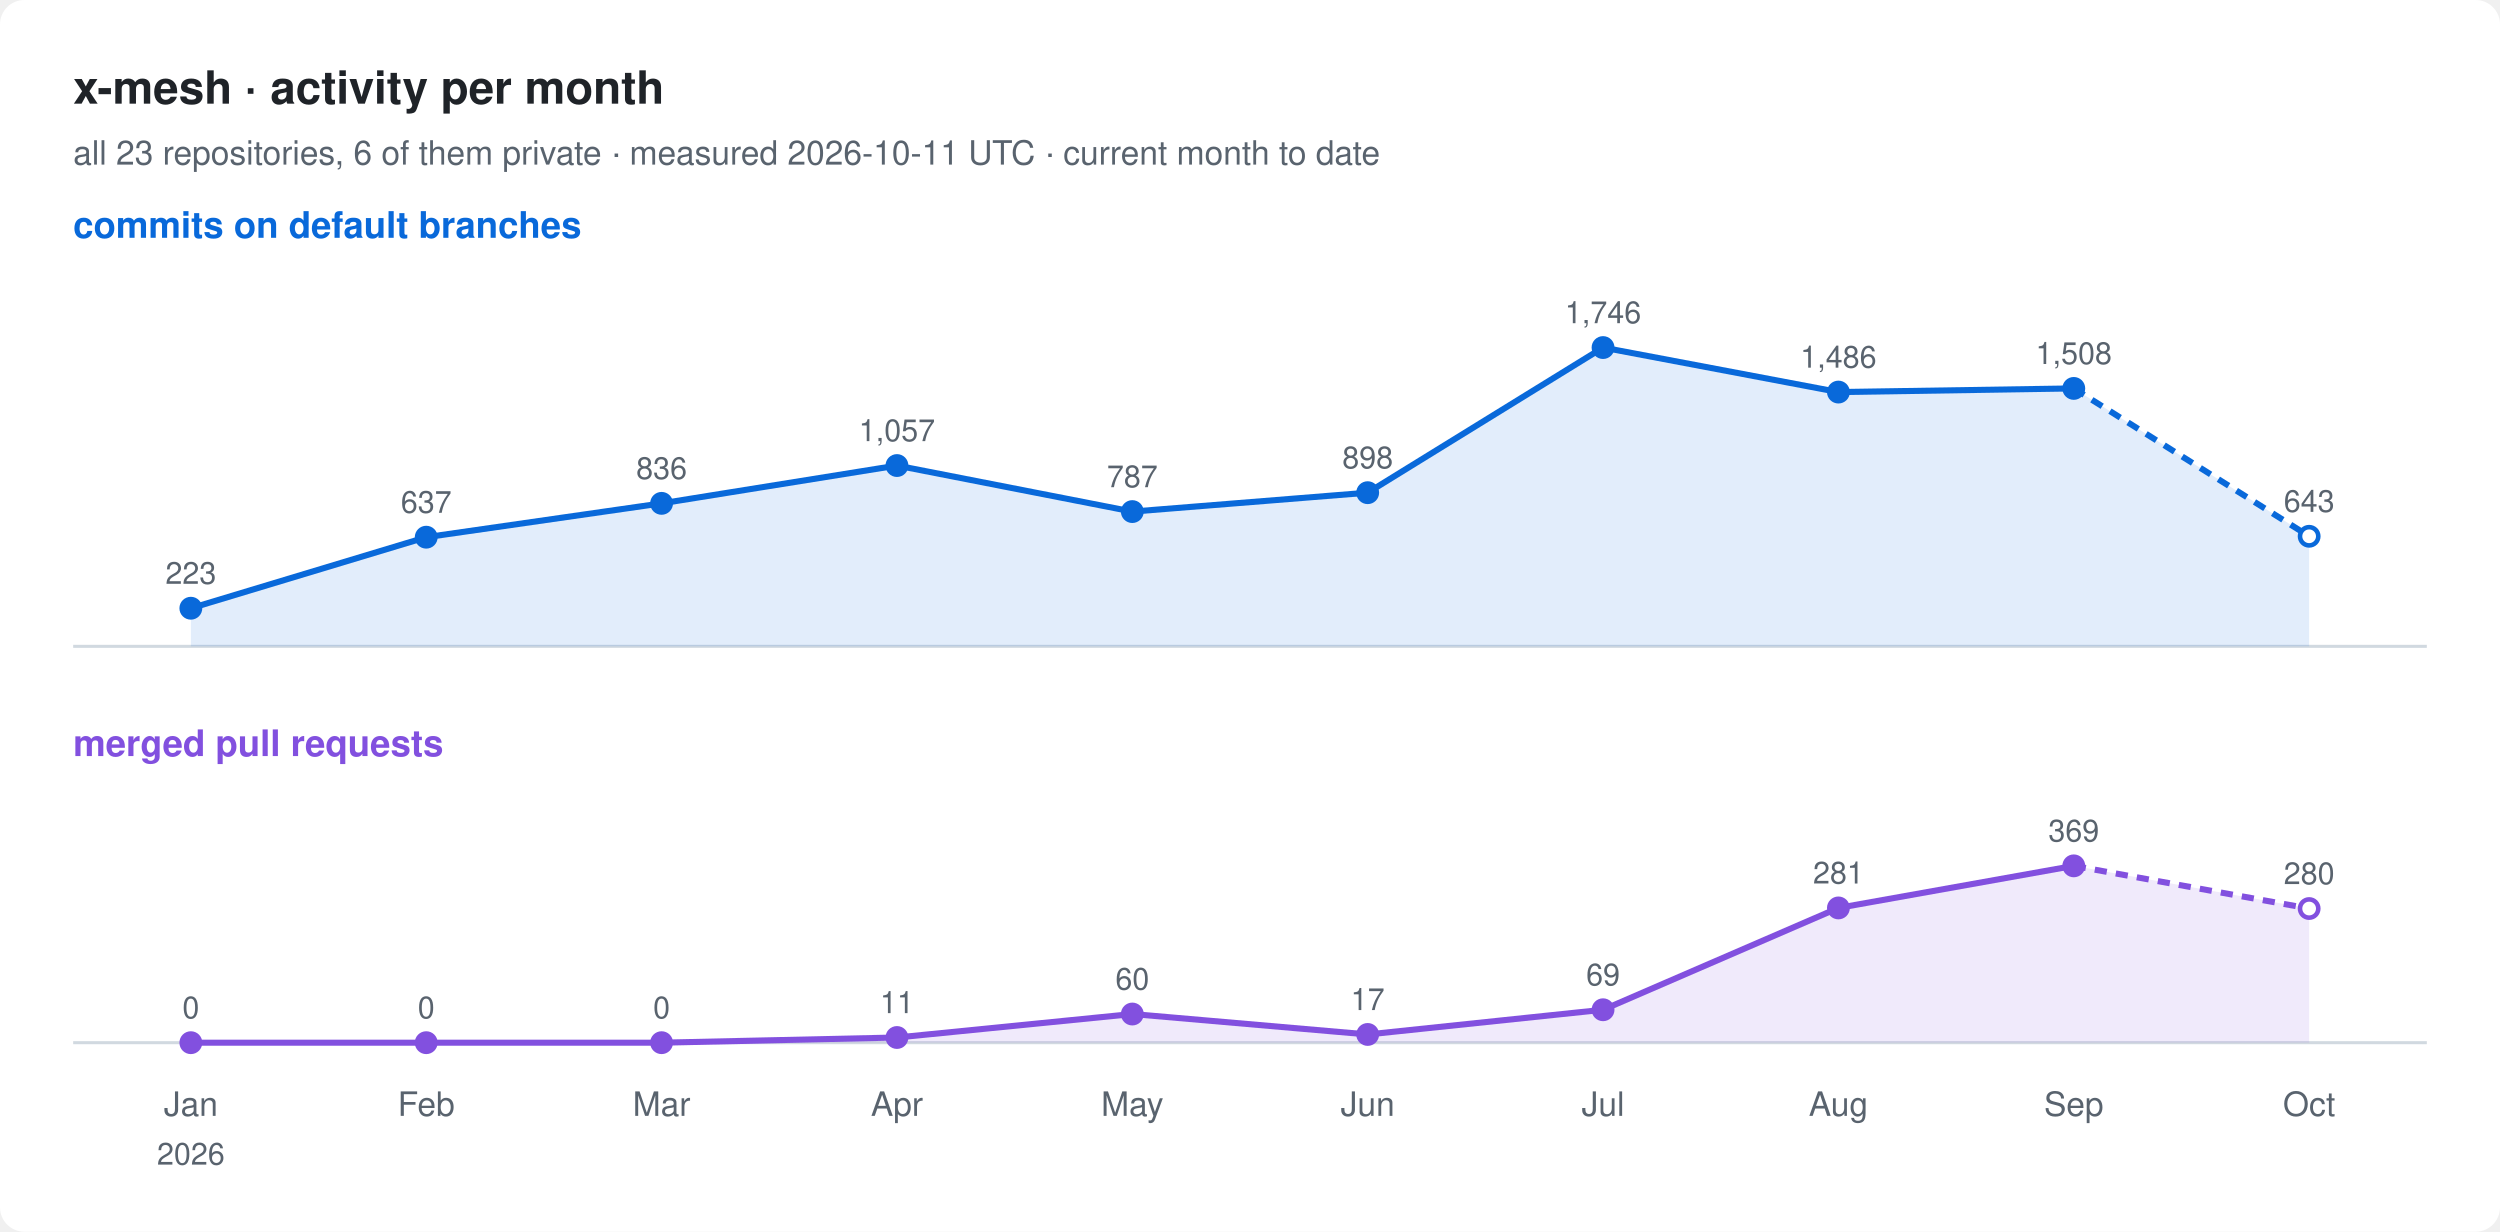
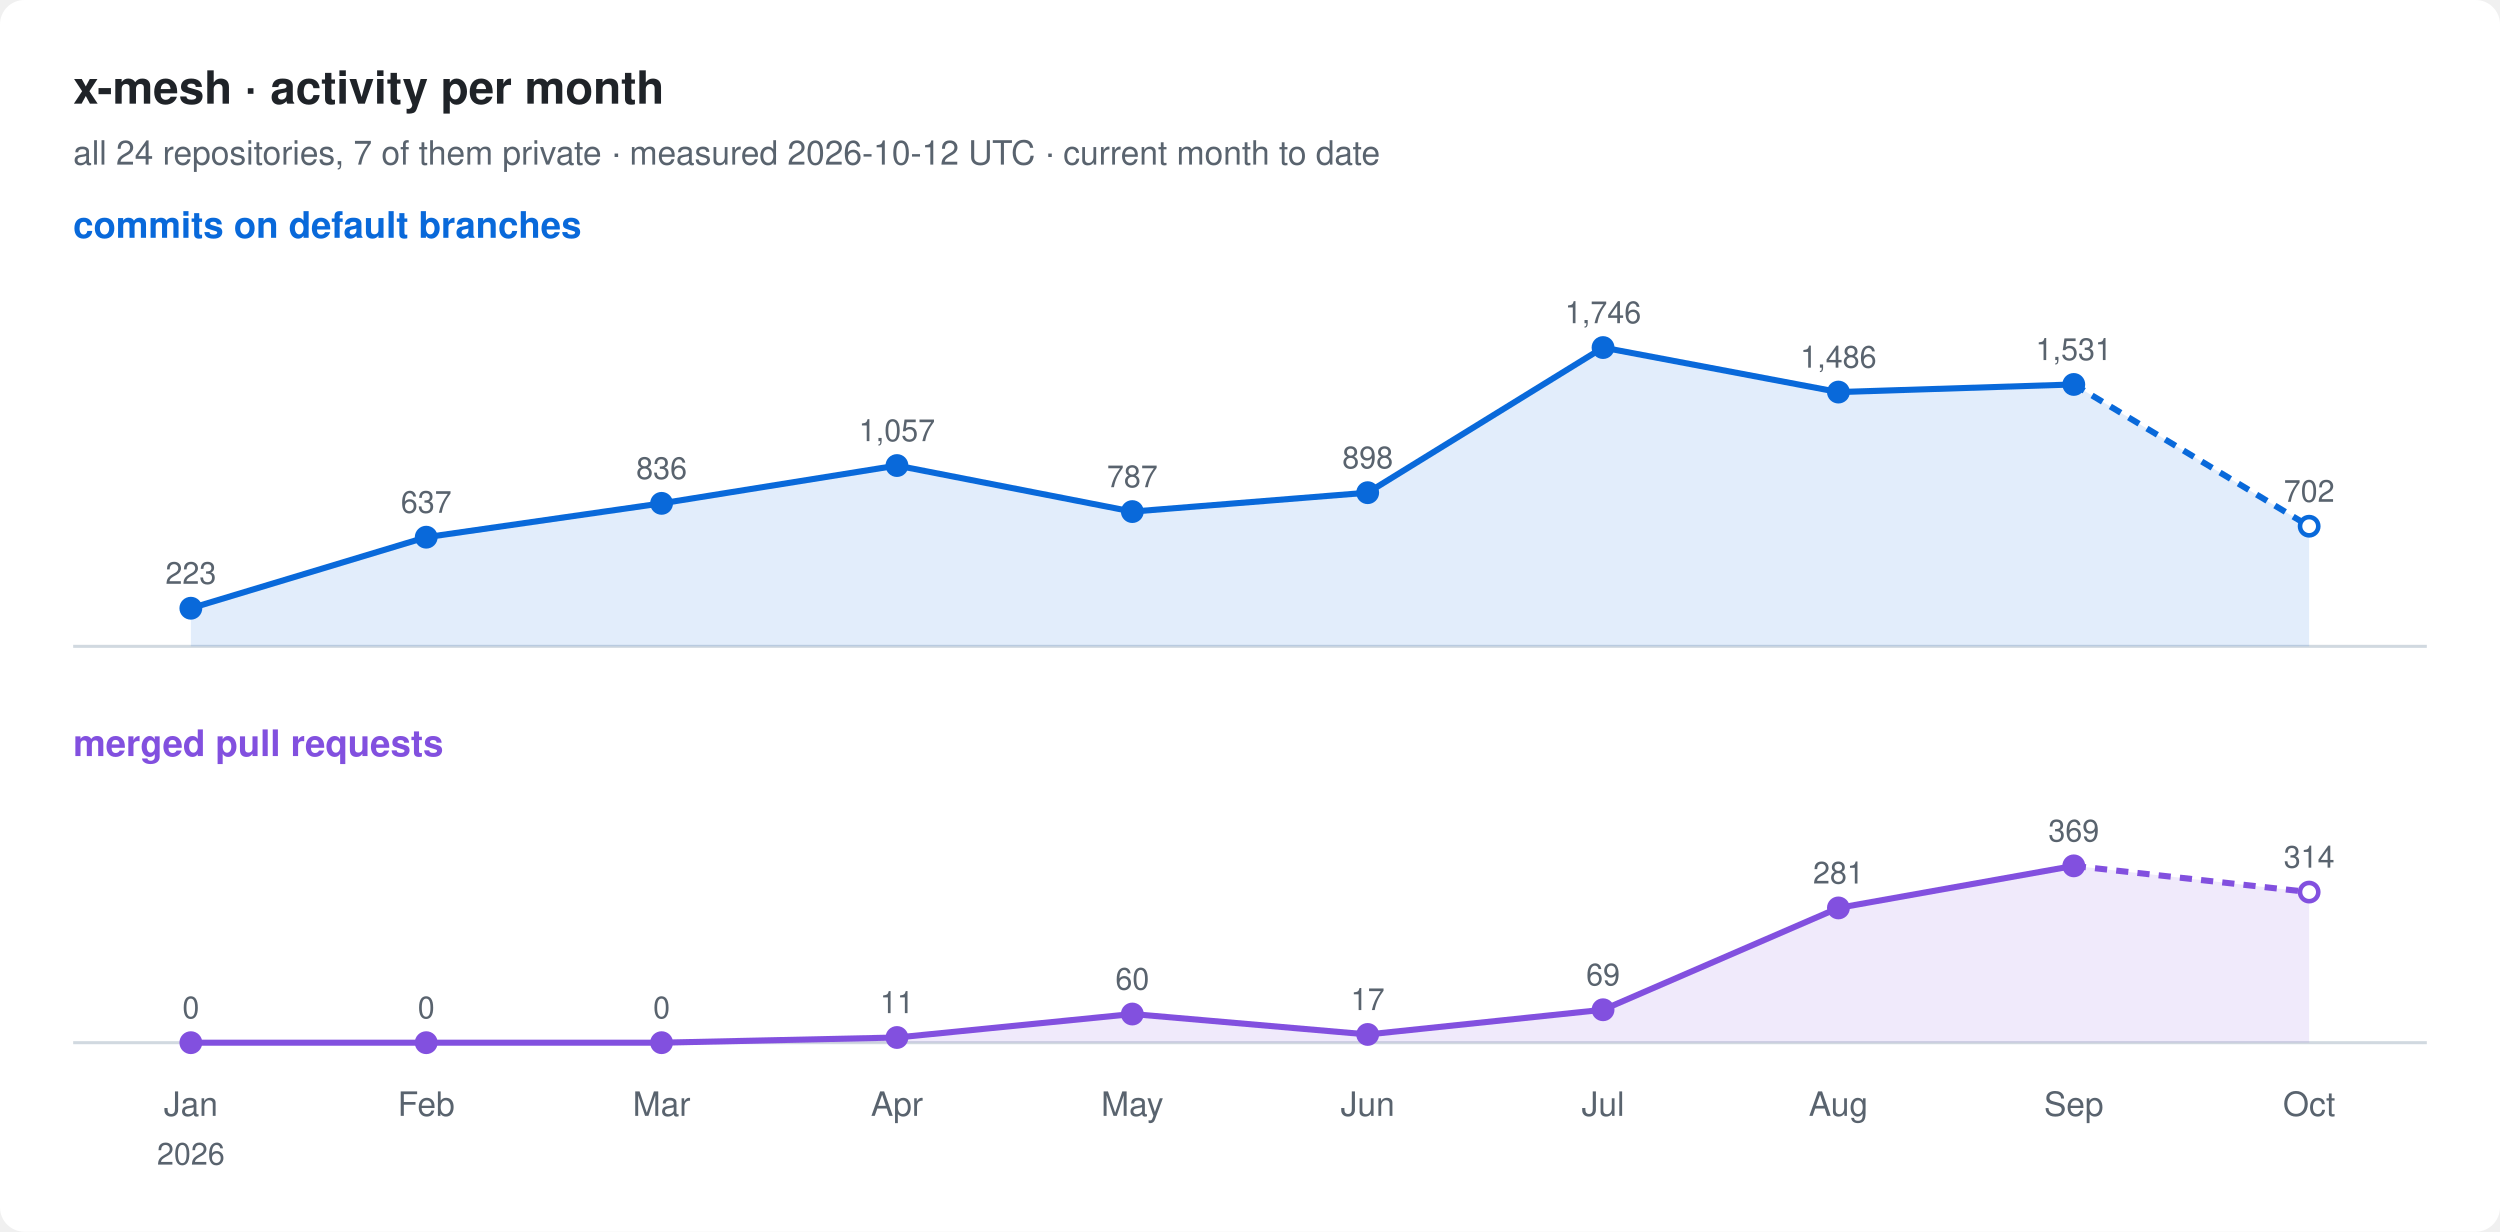
<svg xmlns="http://www.w3.org/2000/svg" width="820" height="404" viewBox="0 0 820 404" font-family="-apple-system, BlinkMacSystemFont, 'Segoe UI', Helvetica, Arial, sans-serif">
  <rect width="820" height="404" rx="8" fill="#ffffff" />
  <text x="24" y="34" font-size="15" font-weight="600" fill="#1f2328">x-mesh · activity per month</text>
-   <text x="24" y="54" font-size="11" fill="#59636e">all 23 repositories, 6 of them private · measured 2026-10-11 UTC · current month to date</text>
+   <text x="24" y="54" font-size="11" fill="#59636e">all 24 repositories, 7 of them private · measured 2026-10-12 UTC · current month to date</text>
  <text x="24" y="78" font-size="12" font-weight="600" fill="#0969da">commits on default branches</text>
  <line x1="24" y1="212" x2="796" y2="212" stroke="#d1d9e0" />
-   <path d="M62.6,199.5 L139.8,176.2 L217.0,165.1 L294.2,152.7 L371.4,167.8 L448.6,161.6 L525.8,114.0 L603.0,128.6 L680.2,127.4 L757.4,175.9 L757.4,212 L62.6,212 Z" fill="#0969da" fill-opacity="0.12" />
-   <polyline points="62.6,199.5 139.8,176.2 217.0,165.1 294.2,152.7 371.4,167.8 448.6,161.6 525.8,114.0 603.0,128.6 680.2,127.4" fill="none" stroke="#0969da" stroke-width="2" stroke-linejoin="round" />
-   <polyline points="680.2,127.4 757.4,175.9" fill="none" stroke="#0969da" stroke-width="2" stroke-dasharray="4 3" />
+   <path d="M62.6,199.5 L139.8,176.2 L217.0,165.1 L294.2,152.7 L371.4,167.8 L448.6,161.6 L525.8,114.0 L603.0,128.6 L680.2,126.1 L757.4,172.6 L757.4,212 L62.6,212 Z" fill="#0969da" fill-opacity="0.12" />
+   <polyline points="62.6,199.5 139.8,176.2 217.0,165.1 294.2,152.7 371.4,167.8 448.6,161.6 525.8,114.0 603.0,128.6 680.2,126.1" fill="none" stroke="#0969da" stroke-width="2" stroke-linejoin="round" />
+   <polyline points="680.2,126.1 757.4,172.6" fill="none" stroke="#0969da" stroke-width="2" stroke-dasharray="4 3" />
  <circle cx="62.6" cy="199.5" r="3" fill="#0969da" stroke="#0969da" stroke-width="1.5" />
  <text x="62.6" y="191.5" font-size="10" text-anchor="middle" fill="#59636e">223</text>
  <circle cx="139.8" cy="176.2" r="3" fill="#0969da" stroke="#0969da" stroke-width="1.5" />
  <text x="139.8" y="168.2" font-size="10" text-anchor="middle" fill="#59636e">637</text>
  <circle cx="217.0" cy="165.1" r="3" fill="#0969da" stroke="#0969da" stroke-width="1.5" />
  <text x="217.0" y="157.1" font-size="10" text-anchor="middle" fill="#59636e">836</text>
  <circle cx="294.2" cy="152.7" r="3" fill="#0969da" stroke="#0969da" stroke-width="1.5" />
  <text x="294.2" y="144.7" font-size="10" text-anchor="middle" fill="#59636e">1,057</text>
  <circle cx="371.4" cy="167.8" r="3" fill="#0969da" stroke="#0969da" stroke-width="1.5" />
  <text x="371.4" y="159.8" font-size="10" text-anchor="middle" fill="#59636e">787</text>
  <circle cx="448.6" cy="161.6" r="3" fill="#0969da" stroke="#0969da" stroke-width="1.5" />
  <text x="448.6" y="153.6" font-size="10" text-anchor="middle" fill="#59636e">898</text>
  <circle cx="525.8" cy="114.0" r="3" fill="#0969da" stroke="#0969da" stroke-width="1.5" />
  <text x="525.8" y="106.0" font-size="10" text-anchor="middle" fill="#59636e">1,746</text>
  <circle cx="603.0" cy="128.6" r="3" fill="#0969da" stroke="#0969da" stroke-width="1.5" />
  <text x="603.0" y="120.6" font-size="10" text-anchor="middle" fill="#59636e">1,486</text>
-   <circle cx="680.2" cy="127.4" r="3" fill="#0969da" stroke="#0969da" stroke-width="1.5" />
-   <text x="680.2" y="119.4" font-size="10" text-anchor="middle" fill="#59636e">1,508</text>
-   <circle cx="757.4" cy="175.9" r="3" fill="#ffffff" stroke="#0969da" stroke-width="1.5" />
-   <text x="757.4" y="167.9" font-size="10" text-anchor="middle" fill="#59636e">643</text>
+   <circle cx="680.2" cy="126.1" r="3" fill="#0969da" stroke="#0969da" stroke-width="1.5" />
+   <text x="680.2" y="118.1" font-size="10" text-anchor="middle" fill="#59636e">1,531</text>
+   <circle cx="757.4" cy="172.6" r="3" fill="#ffffff" stroke="#0969da" stroke-width="1.5" />
+   <text x="757.4" y="164.6" font-size="10" text-anchor="middle" fill="#59636e">702</text>
  <text x="24" y="248" font-size="12" font-weight="600" fill="#8250df">merged pull requests</text>
  <line x1="24" y1="342" x2="796" y2="342" stroke="#d1d9e0" />
-   <path d="M62.6,342.0 L139.8,342.0 L217.0,342.0 L294.2,340.3 L371.4,332.6 L448.6,339.3 L525.8,331.2 L603.0,297.8 L680.2,284.0 L757.4,298.0 L757.4,342 L62.6,342 Z" fill="#8250df" fill-opacity="0.12" />
+   <path d="M62.6,342.0 L139.8,342.0 L217.0,342.0 L294.2,340.3 L371.4,332.6 L448.6,339.3 L525.8,331.2 L603.0,297.8 L680.2,284.0 L757.4,292.6 L757.4,342 L62.6,342 Z" fill="#8250df" fill-opacity="0.12" />
  <polyline points="62.6,342.0 139.8,342.0 217.0,342.0 294.2,340.3 371.4,332.6 448.6,339.3 525.8,331.2 603.0,297.8 680.2,284.0" fill="none" stroke="#8250df" stroke-width="2" stroke-linejoin="round" />
-   <polyline points="680.2,284.0 757.4,298.0" fill="none" stroke="#8250df" stroke-width="2" stroke-dasharray="4 3" />
+   <polyline points="680.2,284.0 757.4,292.6" fill="none" stroke="#8250df" stroke-width="2" stroke-dasharray="4 3" />
  <circle cx="62.6" cy="342.0" r="3" fill="#8250df" stroke="#8250df" stroke-width="1.5" />
  <text x="62.6" y="334.0" font-size="10" text-anchor="middle" fill="#59636e">0</text>
  <circle cx="139.8" cy="342.0" r="3" fill="#8250df" stroke="#8250df" stroke-width="1.5" />
  <text x="139.8" y="334.0" font-size="10" text-anchor="middle" fill="#59636e">0</text>
  <circle cx="217.0" cy="342.0" r="3" fill="#8250df" stroke="#8250df" stroke-width="1.5" />
  <text x="217.0" y="334.0" font-size="10" text-anchor="middle" fill="#59636e">0</text>
  <circle cx="294.2" cy="340.3" r="3" fill="#8250df" stroke="#8250df" stroke-width="1.5" />
  <text x="294.2" y="332.3" font-size="10" text-anchor="middle" fill="#59636e">11</text>
  <circle cx="371.4" cy="332.6" r="3" fill="#8250df" stroke="#8250df" stroke-width="1.5" />
  <text x="371.4" y="324.6" font-size="10" text-anchor="middle" fill="#59636e">60</text>
  <circle cx="448.6" cy="339.3" r="3" fill="#8250df" stroke="#8250df" stroke-width="1.5" />
  <text x="448.6" y="331.3" font-size="10" text-anchor="middle" fill="#59636e">17</text>
  <circle cx="525.8" cy="331.2" r="3" fill="#8250df" stroke="#8250df" stroke-width="1.5" />
  <text x="525.8" y="323.2" font-size="10" text-anchor="middle" fill="#59636e">69</text>
  <circle cx="603.0" cy="297.8" r="3" fill="#8250df" stroke="#8250df" stroke-width="1.5" />
  <text x="603.0" y="289.8" font-size="10" text-anchor="middle" fill="#59636e">281</text>
  <circle cx="680.2" cy="284.0" r="3" fill="#8250df" stroke="#8250df" stroke-width="1.5" />
  <text x="680.2" y="276.0" font-size="10" text-anchor="middle" fill="#59636e">369</text>
-   <circle cx="757.4" cy="298.0" r="3" fill="#ffffff" stroke="#8250df" stroke-width="1.5" />
-   <text x="757.4" y="290.0" font-size="10" text-anchor="middle" fill="#59636e">280</text>
+   <circle cx="757.4" cy="292.6" r="3" fill="#ffffff" stroke="#8250df" stroke-width="1.5" />
+   <text x="757.4" y="284.6" font-size="10" text-anchor="middle" fill="#59636e">314</text>
  <text x="62.6" y="366" font-size="11" text-anchor="middle" fill="#59636e">Jan</text>
  <text x="62.6" y="382" font-size="10" text-anchor="middle" fill="#59636e">2026</text>
  <text x="139.8" y="366" font-size="11" text-anchor="middle" fill="#59636e">Feb</text>
  <text x="217.0" y="366" font-size="11" text-anchor="middle" fill="#59636e">Mar</text>
  <text x="294.2" y="366" font-size="11" text-anchor="middle" fill="#59636e">Apr</text>
  <text x="371.4" y="366" font-size="11" text-anchor="middle" fill="#59636e">May</text>
  <text x="448.6" y="366" font-size="11" text-anchor="middle" fill="#59636e">Jun</text>
  <text x="525.8" y="366" font-size="11" text-anchor="middle" fill="#59636e">Jul</text>
  <text x="603.0" y="366" font-size="11" text-anchor="middle" fill="#59636e">Aug</text>
  <text x="680.2" y="366" font-size="11" text-anchor="middle" fill="#59636e">Sep</text>
  <text x="757.4" y="366" font-size="11" text-anchor="middle" fill="#59636e">Oct</text>
</svg>
